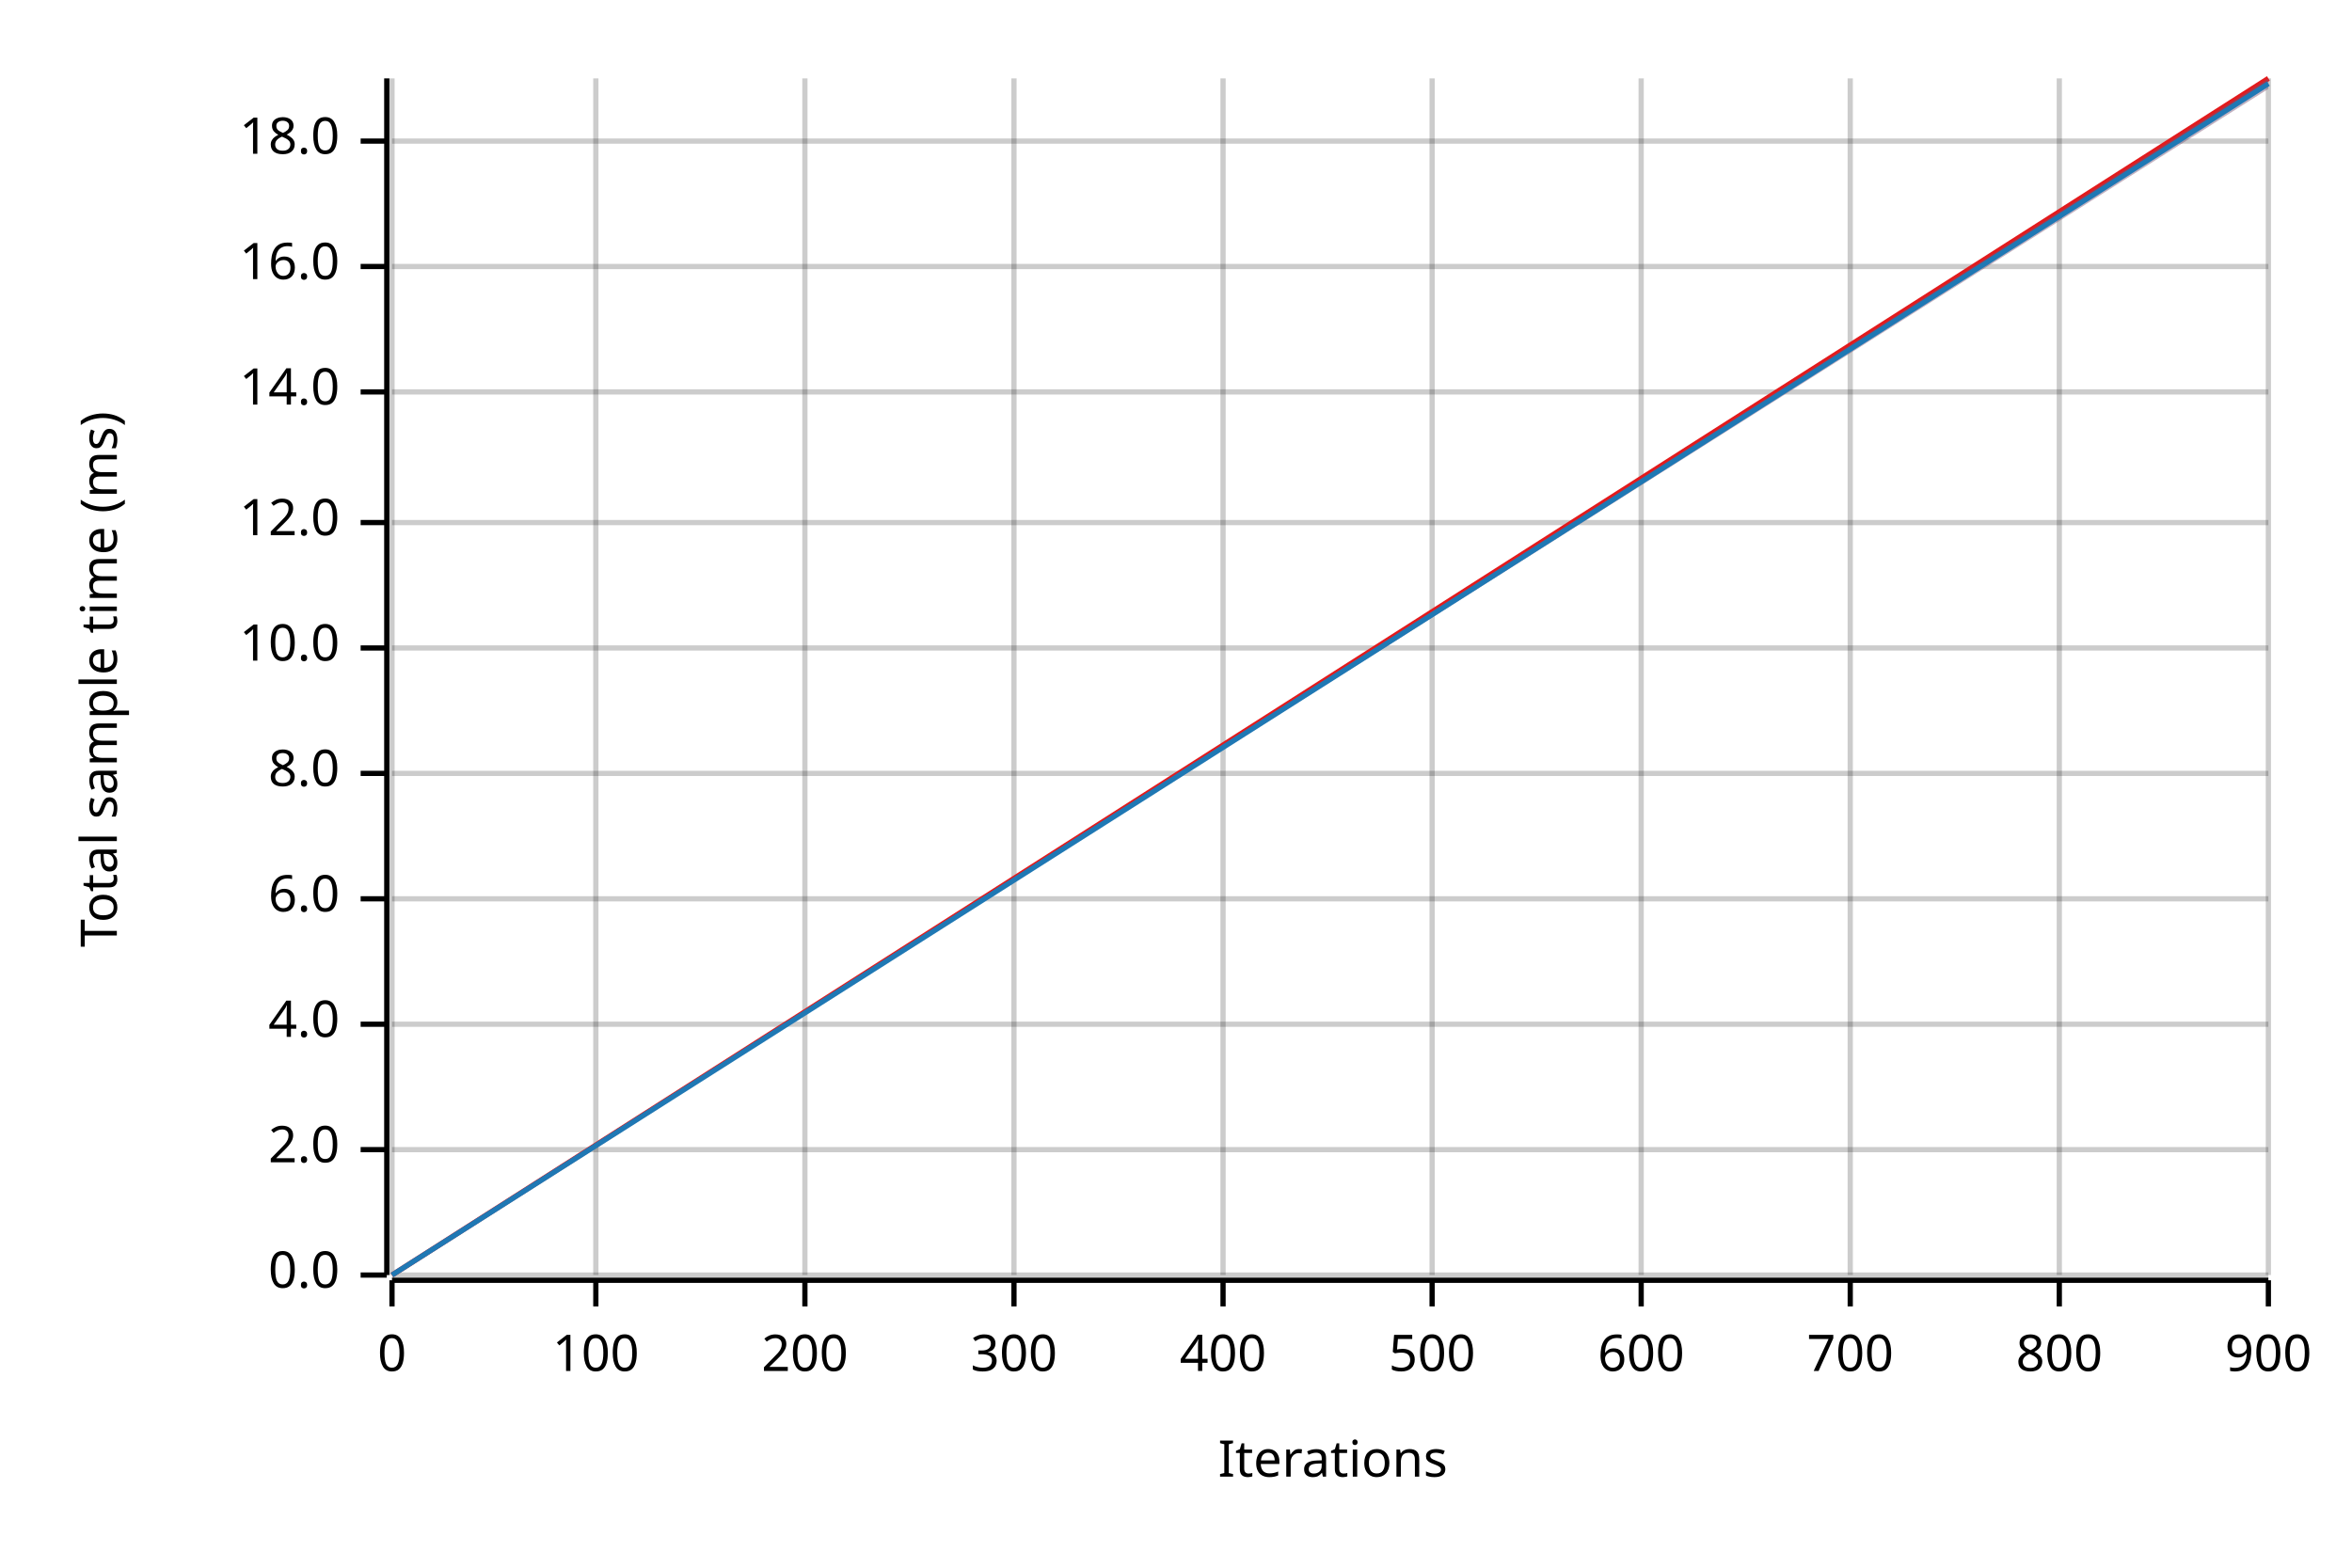
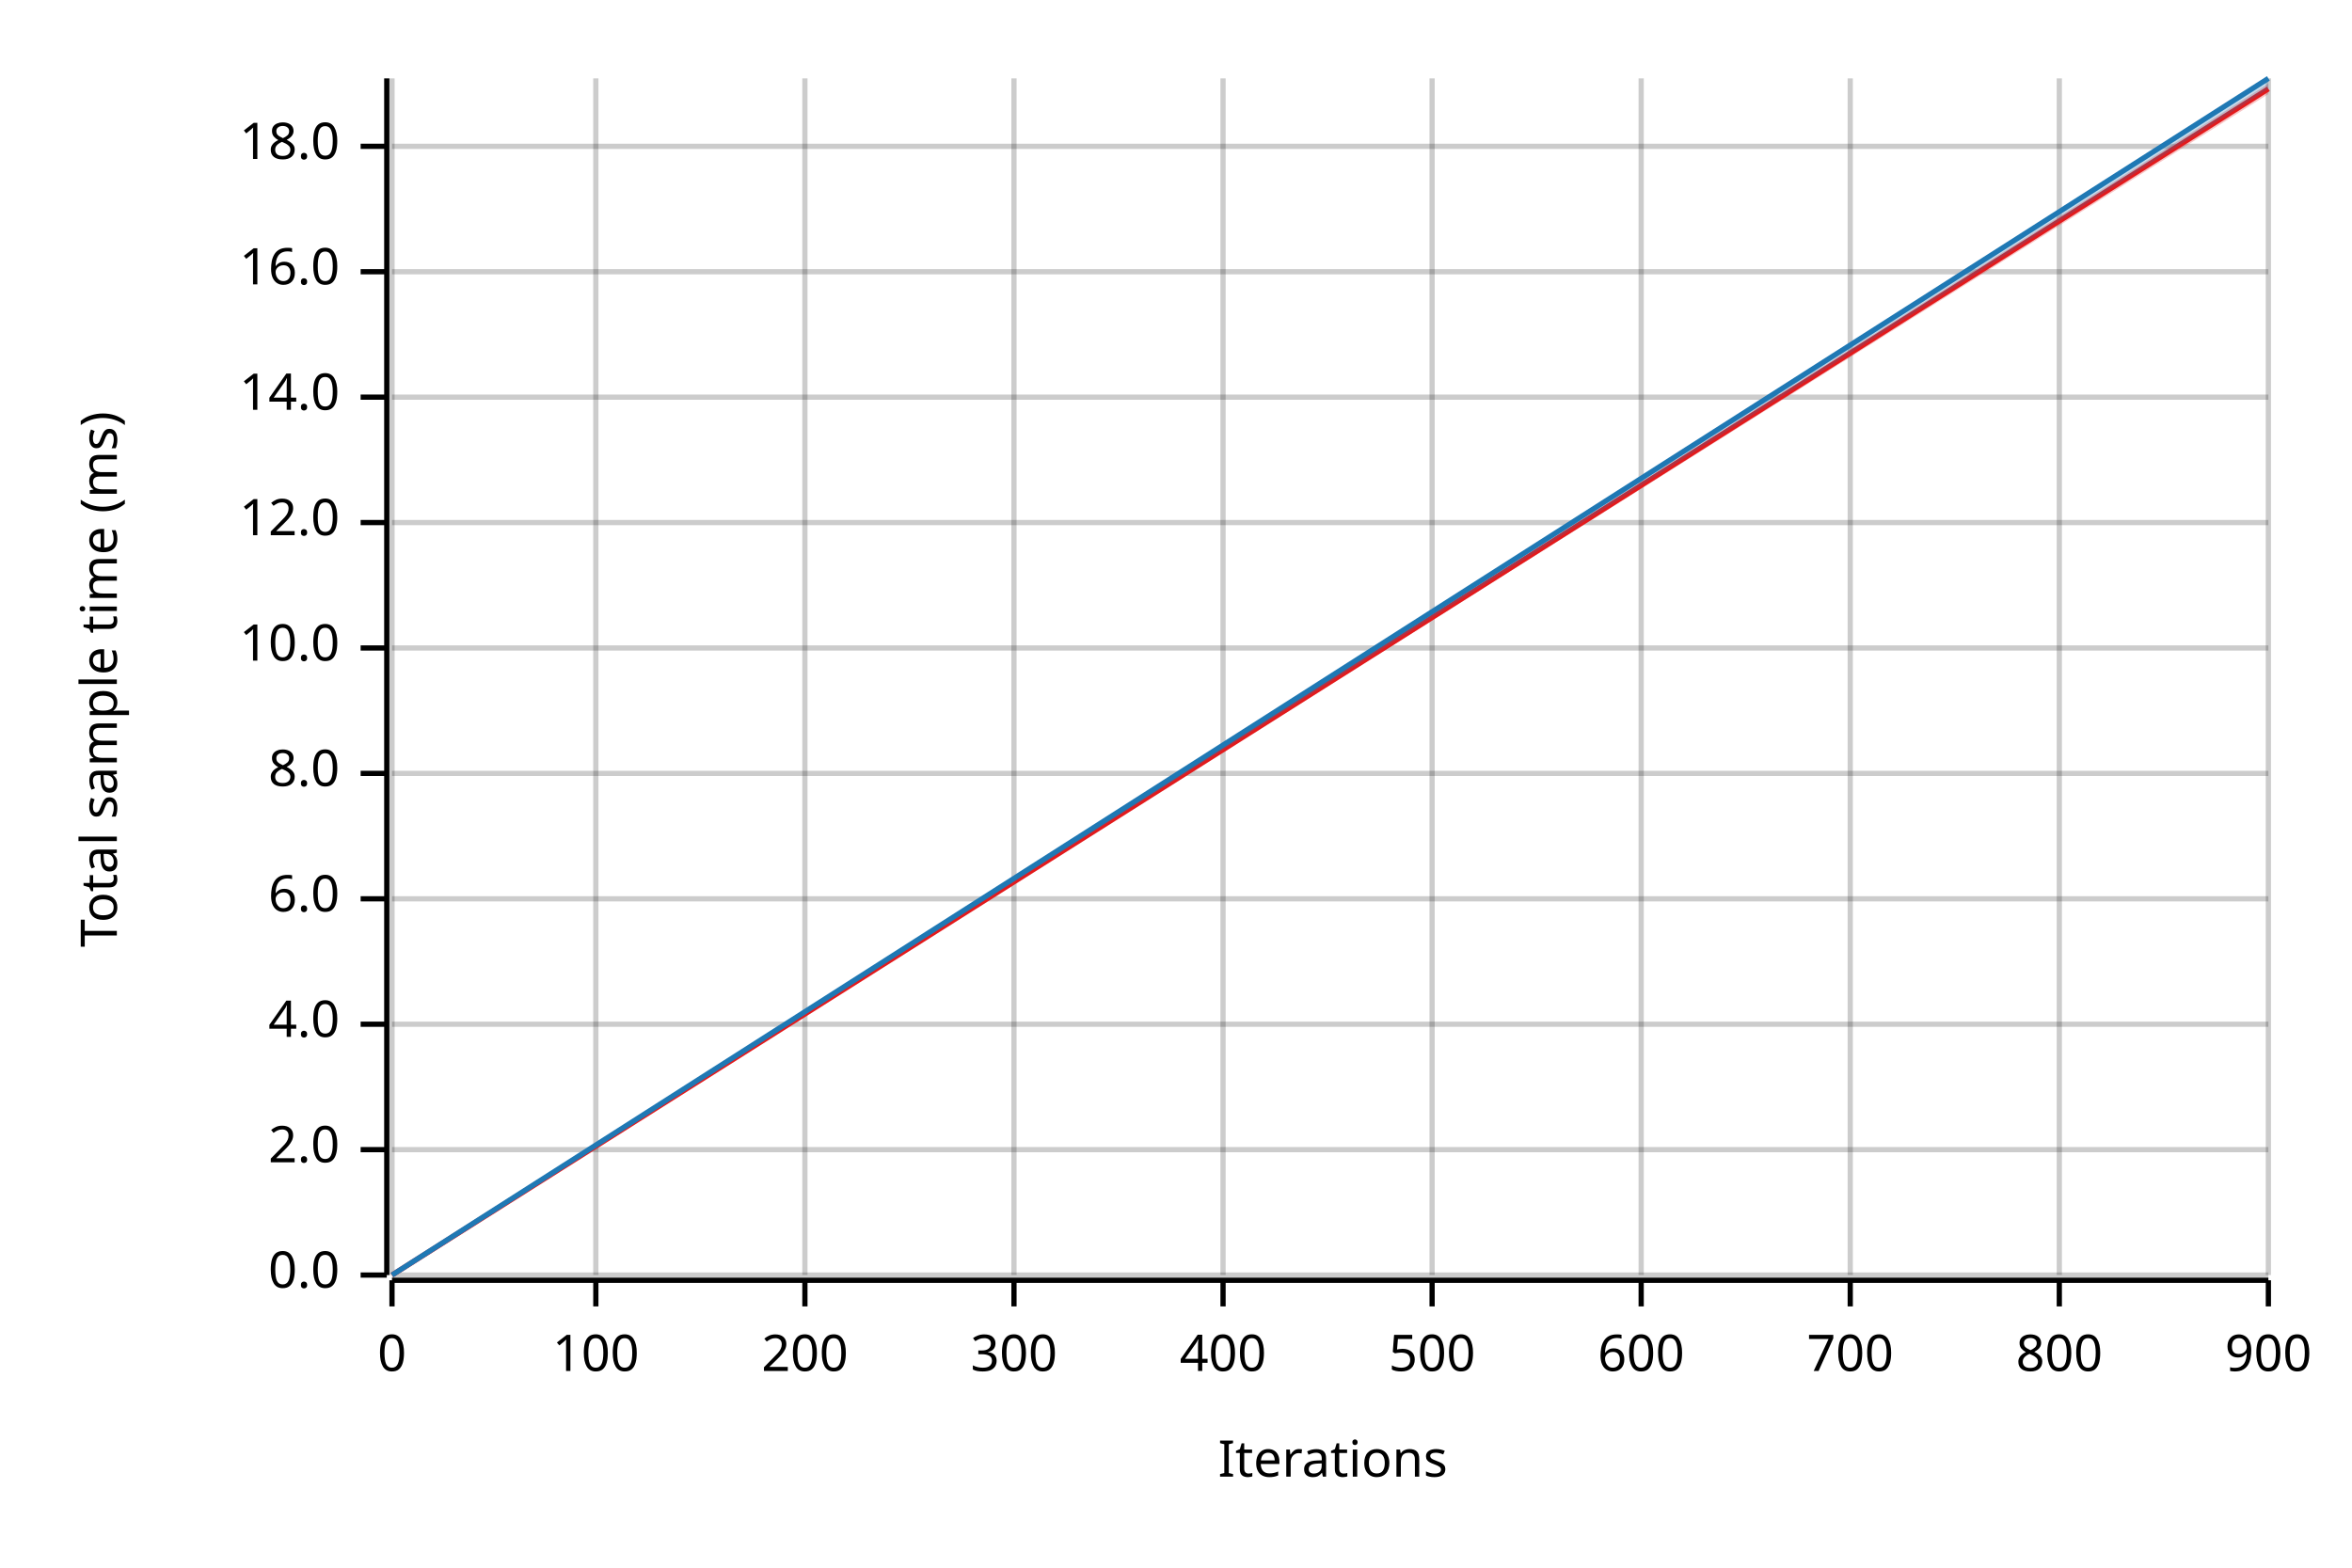
<svg xmlns="http://www.w3.org/2000/svg" width="450" height="300" viewBox="0 0 450 300">
  <text x="15" y="130" dy="0.76em" text-anchor="middle" font-family="sans-serif" font-size="9.677" opacity="1" fill="#000000" transform="rotate(270, 15, 130)">
Total sample time (ms)
</text>
  <text x="255" y="285" dy="-0.5ex" text-anchor="middle" font-family="sans-serif" font-size="9.677" opacity="1" fill="#000000">
Iterations
</text>
  <line opacity="0.2" stroke="#000000" stroke-width="1" x1="75" y1="244" x2="75" y2="15" />
  <line opacity="0.2" stroke="#000000" stroke-width="1" x1="114" y1="244" x2="114" y2="15" />
  <line opacity="0.2" stroke="#000000" stroke-width="1" x1="154" y1="244" x2="154" y2="15" />
  <line opacity="0.2" stroke="#000000" stroke-width="1" x1="194" y1="244" x2="194" y2="15" />
  <line opacity="0.2" stroke="#000000" stroke-width="1" x1="234" y1="244" x2="234" y2="15" />
  <line opacity="0.2" stroke="#000000" stroke-width="1" x1="274" y1="244" x2="274" y2="15" />
  <line opacity="0.2" stroke="#000000" stroke-width="1" x1="314" y1="244" x2="314" y2="15" />
  <line opacity="0.2" stroke="#000000" stroke-width="1" x1="354" y1="244" x2="354" y2="15" />
  <line opacity="0.2" stroke="#000000" stroke-width="1" x1="394" y1="244" x2="394" y2="15" />
  <line opacity="0.2" stroke="#000000" stroke-width="1" x1="434" y1="244" x2="434" y2="15" />
  <line opacity="0.2" stroke="#000000" stroke-width="1" x1="75" y1="244" x2="434" y2="244" />
  <line opacity="0.2" stroke="#000000" stroke-width="1" x1="75" y1="220" x2="434" y2="220" />
  <line opacity="0.2" stroke="#000000" stroke-width="1" x1="75" y1="196" x2="434" y2="196" />
  <line opacity="0.2" stroke="#000000" stroke-width="1" x1="75" y1="172" x2="434" y2="172" />
  <line opacity="0.2" stroke="#000000" stroke-width="1" x1="75" y1="148" x2="434" y2="148" />
  <line opacity="0.2" stroke="#000000" stroke-width="1" x1="75" y1="124" x2="434" y2="124" />
  <line opacity="0.2" stroke="#000000" stroke-width="1" x1="75" y1="100" x2="434" y2="100" />
-   <line opacity="0.2" stroke="#000000" stroke-width="1" x1="75" y1="75" x2="434" y2="75" />
-   <line opacity="0.2" stroke="#000000" stroke-width="1" x1="75" y1="51" x2="434" y2="51" />
-   <line opacity="0.2" stroke="#000000" stroke-width="1" x1="75" y1="27" x2="434" y2="27" />
+   <line opacity="0.2" stroke="#000000" stroke-width="1" x1="75" y1="76" x2="434" y2="76" />
+   <line opacity="0.2" stroke="#000000" stroke-width="1" x1="75" y1="52" x2="434" y2="52" />
+   <line opacity="0.2" stroke="#000000" stroke-width="1" x1="75" y1="28" x2="434" y2="28" />
  <polyline fill="none" opacity="1" stroke="#000000" stroke-width="1" points="74,15 74,244 " />
  <text x="65" y="244" dy="0.5ex" text-anchor="end" font-family="sans-serif" font-size="9.677" opacity="1" fill="#000000">
0.0
</text>
  <polyline fill="none" opacity="1" stroke="#000000" stroke-width="1" points="69,244 74,244 " />
  <text x="65" y="220" dy="0.5ex" text-anchor="end" font-family="sans-serif" font-size="9.677" opacity="1" fill="#000000">
2.0
</text>
  <polyline fill="none" opacity="1" stroke="#000000" stroke-width="1" points="69,220 74,220 " />
  <text x="65" y="196" dy="0.5ex" text-anchor="end" font-family="sans-serif" font-size="9.677" opacity="1" fill="#000000">
4.0
</text>
  <polyline fill="none" opacity="1" stroke="#000000" stroke-width="1" points="69,196 74,196 " />
  <text x="65" y="172" dy="0.5ex" text-anchor="end" font-family="sans-serif" font-size="9.677" opacity="1" fill="#000000">
6.0
</text>
  <polyline fill="none" opacity="1" stroke="#000000" stroke-width="1" points="69,172 74,172 " />
  <text x="65" y="148" dy="0.5ex" text-anchor="end" font-family="sans-serif" font-size="9.677" opacity="1" fill="#000000">
8.0
</text>
  <polyline fill="none" opacity="1" stroke="#000000" stroke-width="1" points="69,148 74,148 " />
  <text x="65" y="124" dy="0.5ex" text-anchor="end" font-family="sans-serif" font-size="9.677" opacity="1" fill="#000000">
10.0
</text>
  <polyline fill="none" opacity="1" stroke="#000000" stroke-width="1" points="69,124 74,124 " />
  <text x="65" y="100" dy="0.5ex" text-anchor="end" font-family="sans-serif" font-size="9.677" opacity="1" fill="#000000">
12.0
</text>
  <polyline fill="none" opacity="1" stroke="#000000" stroke-width="1" points="69,100 74,100 " />
-   <text x="65" y="75" dy="0.5ex" text-anchor="end" font-family="sans-serif" font-size="9.677" opacity="1" fill="#000000">
+   <text x="65" y="76" dy="0.5ex" text-anchor="end" font-family="sans-serif" font-size="9.677" opacity="1" fill="#000000">
14.0
</text>
-   <polyline fill="none" opacity="1" stroke="#000000" stroke-width="1" points="69,75 74,75 " />
-   <text x="65" y="51" dy="0.5ex" text-anchor="end" font-family="sans-serif" font-size="9.677" opacity="1" fill="#000000">
+   <polyline fill="none" opacity="1" stroke="#000000" stroke-width="1" points="69,76 74,76 " />
+   <text x="65" y="52" dy="0.5ex" text-anchor="end" font-family="sans-serif" font-size="9.677" opacity="1" fill="#000000">
16.0
</text>
-   <polyline fill="none" opacity="1" stroke="#000000" stroke-width="1" points="69,51 74,51 " />
-   <text x="65" y="27" dy="0.5ex" text-anchor="end" font-family="sans-serif" font-size="9.677" opacity="1" fill="#000000">
+   <polyline fill="none" opacity="1" stroke="#000000" stroke-width="1" points="69,52 74,52 " />
+   <text x="65" y="28" dy="0.5ex" text-anchor="end" font-family="sans-serif" font-size="9.677" opacity="1" fill="#000000">
18.0
</text>
-   <polyline fill="none" opacity="1" stroke="#000000" stroke-width="1" points="69,27 74,27 " />
+   <polyline fill="none" opacity="1" stroke="#000000" stroke-width="1" points="69,28 74,28 " />
  <polyline fill="none" opacity="1" stroke="#000000" stroke-width="1" points="75,245 434,245 " />
  <text x="75" y="255" dy="0.76em" text-anchor="middle" font-family="sans-serif" font-size="9.677" opacity="1" fill="#000000">
0
</text>
  <polyline fill="none" opacity="1" stroke="#000000" stroke-width="1" points="75,245 75,250 " />
  <text x="114" y="255" dy="0.76em" text-anchor="middle" font-family="sans-serif" font-size="9.677" opacity="1" fill="#000000">
100
</text>
  <polyline fill="none" opacity="1" stroke="#000000" stroke-width="1" points="114,245 114,250 " />
  <text x="154" y="255" dy="0.76em" text-anchor="middle" font-family="sans-serif" font-size="9.677" opacity="1" fill="#000000">
200
</text>
  <polyline fill="none" opacity="1" stroke="#000000" stroke-width="1" points="154,245 154,250 " />
  <text x="194" y="255" dy="0.76em" text-anchor="middle" font-family="sans-serif" font-size="9.677" opacity="1" fill="#000000">
300
</text>
  <polyline fill="none" opacity="1" stroke="#000000" stroke-width="1" points="194,245 194,250 " />
  <text x="234" y="255" dy="0.76em" text-anchor="middle" font-family="sans-serif" font-size="9.677" opacity="1" fill="#000000">
400
</text>
  <polyline fill="none" opacity="1" stroke="#000000" stroke-width="1" points="234,245 234,250 " />
  <text x="274" y="255" dy="0.76em" text-anchor="middle" font-family="sans-serif" font-size="9.677" opacity="1" fill="#000000">
500
</text>
  <polyline fill="none" opacity="1" stroke="#000000" stroke-width="1" points="274,245 274,250 " />
  <text x="314" y="255" dy="0.76em" text-anchor="middle" font-family="sans-serif" font-size="9.677" opacity="1" fill="#000000">
600
</text>
  <polyline fill="none" opacity="1" stroke="#000000" stroke-width="1" points="314,245 314,250 " />
  <text x="354" y="255" dy="0.76em" text-anchor="middle" font-family="sans-serif" font-size="9.677" opacity="1" fill="#000000">
700
</text>
  <polyline fill="none" opacity="1" stroke="#000000" stroke-width="1" points="354,245 354,250 " />
  <text x="394" y="255" dy="0.76em" text-anchor="middle" font-family="sans-serif" font-size="9.677" opacity="1" fill="#000000">
800
</text>
  <polyline fill="none" opacity="1" stroke="#000000" stroke-width="1" points="394,245 394,250 " />
  <text x="434" y="255" dy="0.76em" text-anchor="middle" font-family="sans-serif" font-size="9.677" opacity="1" fill="#000000">
900
</text>
  <polyline fill="none" opacity="1" stroke="#000000" stroke-width="1" points="434,245 434,250 " />
-   <polyline fill="none" opacity="1" stroke="#E31A1C" stroke-width="1" points="75,244 434,15 " />
-   <polygon opacity="0.25" fill="#E31A1C" points="75,244 434,17 434,15 " />
-   <polyline fill="none" opacity="1" stroke="#1F78B4" stroke-width="1" points="75,244 434,16 " />
+   <polyline fill="none" opacity="1" stroke="#E31A1C" stroke-width="1" points="75,244 434,17 " />
+   <polygon opacity="0.25" fill="#E31A1C" points="75,244 434,18 434,16 " />
+   <polyline fill="none" opacity="1" stroke="#1F78B4" stroke-width="1" points="75,244 434,15 " />
  <polygon opacity="0.25" fill="#1F78B4" points="75,244 434,17 434,15 " />
</svg>
